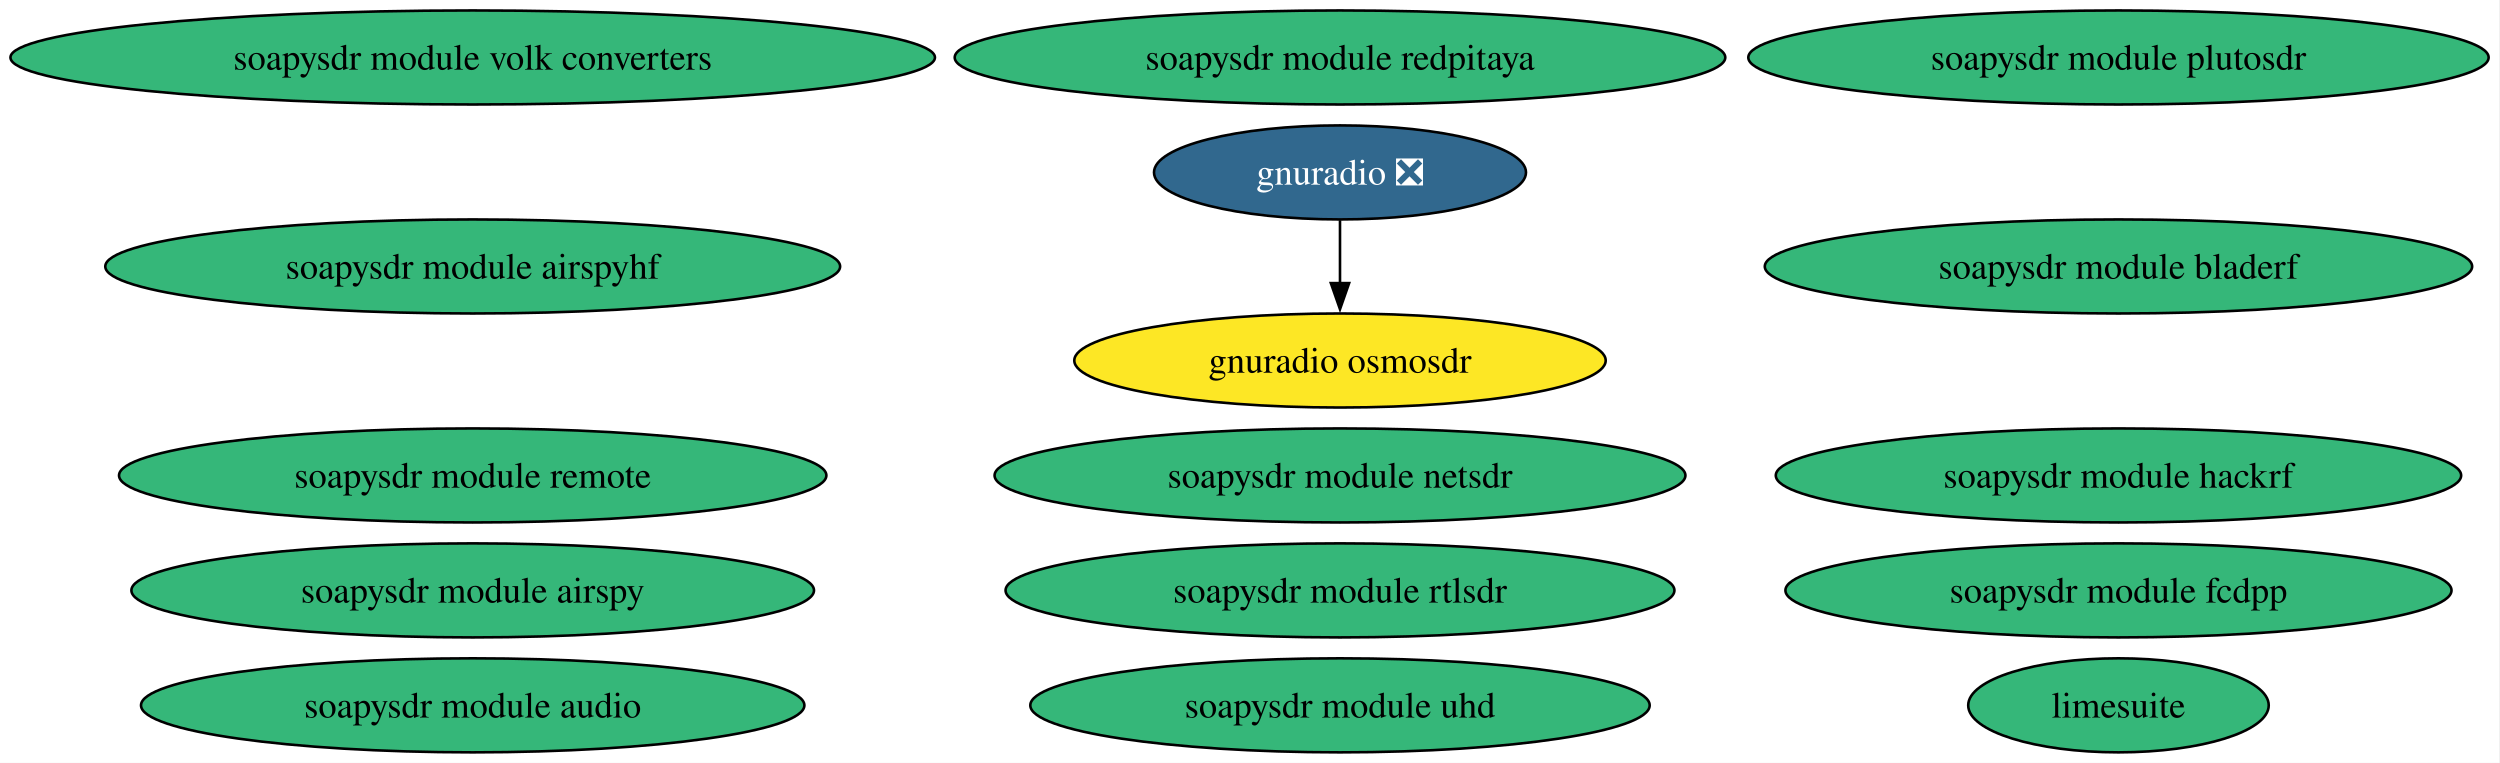
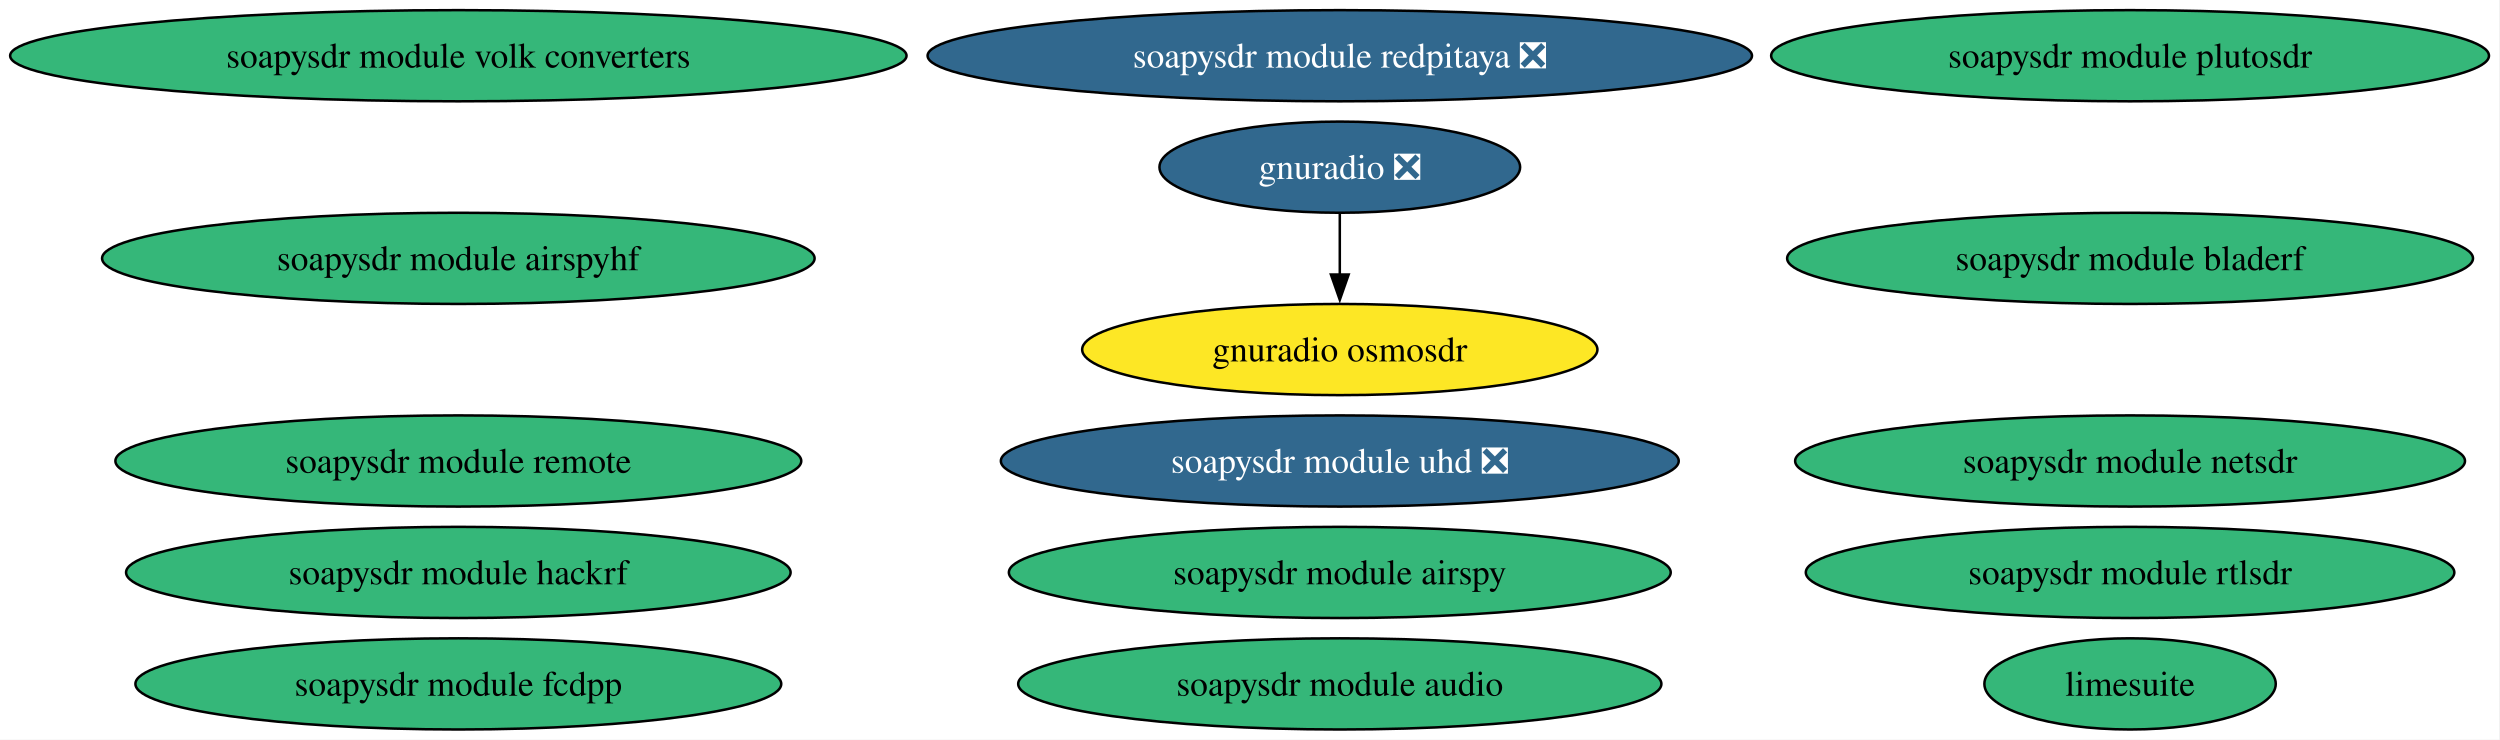
- <svg xmlns="http://www.w3.org/2000/svg" xmlns:xlink="http://www.w3.org/1999/xlink" width="957pt" height="292pt" viewBox="0.00 0.00 957.00 292.00">
+ <svg xmlns="http://www.w3.org/2000/svg" xmlns:xlink="http://www.w3.org/1999/xlink" width="987pt" height="292pt" viewBox="0.00 0.00 987.00 292.00">
  <g id="graph0" class="graph" transform="scale(1 1) rotate(0) translate(4 288)">
-     <polygon fill="white" stroke="none" points="-4,4 -4,-288 952.65,-288 952.65,4 -4,4" />
+     <polygon fill="white" stroke="none" points="-4,4 -4,-288 982.65,-288 982.65,4 -4,4" />
    <g id="node1" class="node">
      <g id="a_node1">
        <a xlink:href="https://github.com/conda-forge/gnuradio-feedstock/pull/317" xlink:title="gnuradio ❎">
-           <ellipse fill="#31688e" stroke="black" cx="508.95" cy="-222" rx="71.2" ry="18" />
-           <text xml:space="preserve" text-anchor="middle" x="508.95" y="-217.32" font-family="Times,serif" font-size="14.00" fill="white">gnuradio ❎</text>
+           <ellipse fill="#31688e" stroke="black" cx="524.95" cy="-222" rx="71.2" ry="18" />
+           <text xml:space="preserve" text-anchor="middle" x="524.95" y="-217.32" font-family="Times,serif" font-size="14.00" fill="white">gnuradio ❎</text>
        </a>
      </g>
    </g>
    <g id="node2" class="node">
      <g id="a_node2">
        <a xlink:href="https://github.com/conda-forge/gnuradio-osmosdr-feedstock" xlink:title="gnuradio osmosdr">
-           <ellipse fill="#fde725" stroke="black" cx="508.95" cy="-150" rx="101.71" ry="18" />
-           <text xml:space="preserve" text-anchor="middle" x="508.95" y="-145.32" font-family="Times,serif" font-size="14.00">gnuradio osmosdr</text>
+           <ellipse fill="#fde725" stroke="black" cx="524.95" cy="-150" rx="101.71" ry="18" />
+           <text xml:space="preserve" text-anchor="middle" x="524.95" y="-145.32" font-family="Times,serif" font-size="14.00">gnuradio osmosdr</text>
        </a>
      </g>
    </g>
    <g id="edge1" class="edge">
-       <path fill="none" stroke="black" d="M508.95,-203.7C508.95,-196.41 508.95,-187.73 508.95,-179.54" />
-       <polygon fill="black" stroke="black" points="512.45,-179.62 508.95,-169.62 505.45,-179.62 512.45,-179.62" />
+       <path fill="none" stroke="black" d="M524.95,-203.7C524.95,-196.41 524.95,-187.73 524.95,-179.54" />
+       <polygon fill="black" stroke="black" points="528.45,-179.62 524.95,-169.62 521.45,-179.62 528.45,-179.62" />
    </g>
    <g id="node3" class="node">
      <g id="a_node3">
        <a xlink:href="https://github.com/conda-forge/limesuite-feedstock" xlink:title="limesuite">
-           <ellipse fill="#35b779" stroke="black" cx="806.95" cy="-18" rx="57.52" ry="18" />
-           <text xml:space="preserve" text-anchor="middle" x="806.95" y="-13.32" font-family="Times,serif" font-size="14.00">limesuite</text>
+           <ellipse fill="#35b779" stroke="black" cx="836.95" cy="-18" rx="57.52" ry="18" />
+           <text xml:space="preserve" text-anchor="middle" x="836.95" y="-13.32" font-family="Times,serif" font-size="14.00">limesuite</text>
        </a>
      </g>
    </g>
    <g id="node4" class="node">
      <g id="a_node4">
        <a xlink:href="https://github.com/conda-forge/soapysdr-module-airspy-feedstock" xlink:title="soapysdr module airspy">
-           <ellipse fill="#35b779" stroke="black" cx="176.95" cy="-62" rx="130.65" ry="18" />
-           <text xml:space="preserve" text-anchor="middle" x="176.95" y="-57.33" font-family="Times,serif" font-size="14.00">soapysdr module airspy</text>
+           <ellipse fill="#35b779" stroke="black" cx="524.95" cy="-62" rx="130.65" ry="18" />
+           <text xml:space="preserve" text-anchor="middle" x="524.95" y="-57.33" font-family="Times,serif" font-size="14.00">soapysdr module airspy</text>
        </a>
      </g>
    </g>
    <g id="node5" class="node">
      <g id="a_node5">
        <a xlink:href="https://github.com/conda-forge/soapysdr-module-airspyhf-feedstock" xlink:title="soapysdr module airspyhf">
          <ellipse fill="#35b779" stroke="black" cx="176.95" cy="-186" rx="140.65" ry="18" />
          <text xml:space="preserve" text-anchor="middle" x="176.95" y="-181.32" font-family="Times,serif" font-size="14.00">soapysdr module airspyhf</text>
        </a>
      </g>
    </g>
    <g id="node6" class="node">
      <g id="a_node6">
        <a xlink:href="https://github.com/conda-forge/soapysdr-module-audio-feedstock" xlink:title="soapysdr module audio">
-           <ellipse fill="#35b779" stroke="black" cx="176.95" cy="-18" rx="126.97" ry="18" />
-           <text xml:space="preserve" text-anchor="middle" x="176.95" y="-13.32" font-family="Times,serif" font-size="14.00">soapysdr module audio</text>
+           <ellipse fill="#35b779" stroke="black" cx="524.95" cy="-18" rx="126.97" ry="18" />
+           <text xml:space="preserve" text-anchor="middle" x="524.95" y="-13.32" font-family="Times,serif" font-size="14.00">soapysdr module audio</text>
        </a>
      </g>
    </g>
    <g id="node7" class="node">
      <g id="a_node7">
        <a xlink:href="https://github.com/conda-forge/soapysdr-module-bladerf-feedstock" xlink:title="soapysdr module bladerf">
-           <ellipse fill="#35b779" stroke="black" cx="806.95" cy="-186" rx="135.39" ry="18" />
-           <text xml:space="preserve" text-anchor="middle" x="806.95" y="-181.32" font-family="Times,serif" font-size="14.00">soapysdr module bladerf</text>
+           <ellipse fill="#35b779" stroke="black" cx="836.95" cy="-186" rx="135.39" ry="18" />
+           <text xml:space="preserve" text-anchor="middle" x="836.95" y="-181.32" font-family="Times,serif" font-size="14.00">soapysdr module bladerf</text>
        </a>
      </g>
    </g>
    <g id="node8" class="node">
      <g id="a_node8">
        <a xlink:href="https://github.com/conda-forge/soapysdr-module-fcdpp-feedstock" xlink:title="soapysdr module fcdpp">
-           <ellipse fill="#35b779" stroke="black" cx="806.95" cy="-62" rx="127.49" ry="18" />
-           <text xml:space="preserve" text-anchor="middle" x="806.95" y="-57.33" font-family="Times,serif" font-size="14.00">soapysdr module fcdpp</text>
+           <ellipse fill="#35b779" stroke="black" cx="176.95" cy="-18" rx="127.49" ry="18" />
+           <text xml:space="preserve" text-anchor="middle" x="176.95" y="-13.32" font-family="Times,serif" font-size="14.00">soapysdr module fcdpp</text>
        </a>
      </g>
    </g>
    <g id="node9" class="node">
      <g id="a_node9">
        <a xlink:href="https://github.com/conda-forge/soapysdr-module-hackrf-feedstock" xlink:title="soapysdr module hackrf">
-           <ellipse fill="#35b779" stroke="black" cx="806.95" cy="-106" rx="131.18" ry="18" />
-           <text xml:space="preserve" text-anchor="middle" x="806.95" y="-101.33" font-family="Times,serif" font-size="14.00">soapysdr module hackrf</text>
+           <ellipse fill="#35b779" stroke="black" cx="176.95" cy="-62" rx="131.18" ry="18" />
+           <text xml:space="preserve" text-anchor="middle" x="176.95" y="-57.33" font-family="Times,serif" font-size="14.00">soapysdr module hackrf</text>
        </a>
      </g>
    </g>
    <g id="node10" class="node">
      <g id="a_node10">
        <a xlink:href="https://github.com/conda-forge/soapysdr-module-netsdr-feedstock" xlink:title="soapysdr module netsdr">
-           <ellipse fill="#35b779" stroke="black" cx="508.95" cy="-106" rx="132.23" ry="18" />
-           <text xml:space="preserve" text-anchor="middle" x="508.95" y="-101.33" font-family="Times,serif" font-size="14.00">soapysdr module netsdr</text>
+           <ellipse fill="#35b779" stroke="black" cx="836.95" cy="-106" rx="132.23" ry="18" />
+           <text xml:space="preserve" text-anchor="middle" x="836.95" y="-101.33" font-family="Times,serif" font-size="14.00">soapysdr module netsdr</text>
        </a>
      </g>
    </g>
    <g id="node11" class="node">
      <g id="a_node11">
        <a xlink:href="https://github.com/conda-forge/soapysdr-module-plutosdr-feedstock" xlink:title="soapysdr module plutosdr">
-           <ellipse fill="#35b779" stroke="black" cx="806.95" cy="-266" rx="141.7" ry="18" />
-           <text xml:space="preserve" text-anchor="middle" x="806.95" y="-261.32" font-family="Times,serif" font-size="14.00">soapysdr module plutosdr</text>
+           <ellipse fill="#35b779" stroke="black" cx="836.95" cy="-266" rx="141.7" ry="18" />
+           <text xml:space="preserve" text-anchor="middle" x="836.95" y="-261.32" font-family="Times,serif" font-size="14.00">soapysdr module plutosdr</text>
        </a>
      </g>
    </g>
    <g id="node12" class="node">
      <g id="a_node12">
-         <a xlink:href="https://github.com/conda-forge/soapysdr-module-redpitaya-feedstock" xlink:title="soapysdr module redpitaya">
-           <ellipse fill="#35b779" stroke="black" cx="508.95" cy="-266" rx="147.49" ry="18" />
-           <text xml:space="preserve" text-anchor="middle" x="508.95" y="-261.32" font-family="Times,serif" font-size="14.00">soapysdr module redpitaya</text>
+         <a xlink:href="https://github.com/conda-forge/soapysdr-module-redpitaya-feedstock/pull/5" xlink:title="soapysdr module redpitaya ❎">
+           <ellipse fill="#31688e" stroke="black" cx="524.95" cy="-266" rx="162.74" ry="18" />
+           <text xml:space="preserve" text-anchor="middle" x="524.95" y="-261.32" font-family="Times,serif" font-size="14.00" fill="white">soapysdr module redpitaya ❎</text>
        </a>
      </g>
    </g>
    <g id="node13" class="node">
      <g id="a_node13">
        <a xlink:href="https://github.com/conda-forge/soapysdr-module-remote-feedstock" xlink:title="soapysdr module remote">
          <ellipse fill="#35b779" stroke="black" cx="176.95" cy="-106" rx="135.39" ry="18" />
          <text xml:space="preserve" text-anchor="middle" x="176.95" y="-101.33" font-family="Times,serif" font-size="14.00">soapysdr module remote</text>
        </a>
      </g>
    </g>
    <g id="node14" class="node">
      <g id="a_node14">
        <a xlink:href="https://github.com/conda-forge/soapysdr-module-rtlsdr-feedstock" xlink:title="soapysdr module rtlsdr">
-           <ellipse fill="#35b779" stroke="black" cx="508.95" cy="-62" rx="128.02" ry="18" />
-           <text xml:space="preserve" text-anchor="middle" x="508.95" y="-57.33" font-family="Times,serif" font-size="14.00">soapysdr module rtlsdr</text>
+           <ellipse fill="#35b779" stroke="black" cx="836.95" cy="-62" rx="128.02" ry="18" />
+           <text xml:space="preserve" text-anchor="middle" x="836.95" y="-57.33" font-family="Times,serif" font-size="14.00">soapysdr module rtlsdr</text>
        </a>
      </g>
    </g>
    <g id="node15" class="node">
      <g id="a_node15">
-         <a xlink:href="https://github.com/conda-forge/soapysdr-module-uhd-feedstock" xlink:title="soapysdr module uhd">
-           <ellipse fill="#35b779" stroke="black" cx="508.95" cy="-18" rx="118.55" ry="18" />
-           <text xml:space="preserve" text-anchor="middle" x="508.95" y="-13.32" font-family="Times,serif" font-size="14.00">soapysdr module uhd</text>
+         <a xlink:href="https://github.com/conda-forge/soapysdr-module-uhd-feedstock/pull/39" xlink:title="soapysdr module uhd ❎">
+           <ellipse fill="#31688e" stroke="black" cx="524.95" cy="-106" rx="133.81" ry="18" />
+           <text xml:space="preserve" text-anchor="middle" x="524.95" y="-101.33" font-family="Times,serif" font-size="14.00" fill="white">soapysdr module uhd ❎</text>
        </a>
      </g>
    </g>
    <g id="node16" class="node">
      <g id="a_node16">
        <a xlink:href="https://github.com/conda-forge/soapysdr-module-volk-converters-feedstock" xlink:title="soapysdr module volk converters">
          <ellipse fill="#35b779" stroke="black" cx="176.95" cy="-266" rx="176.95" ry="18" />
          <text xml:space="preserve" text-anchor="middle" x="176.95" y="-261.32" font-family="Times,serif" font-size="14.00">soapysdr module volk converters</text>
        </a>
      </g>
    </g>
  </g>
</svg>
